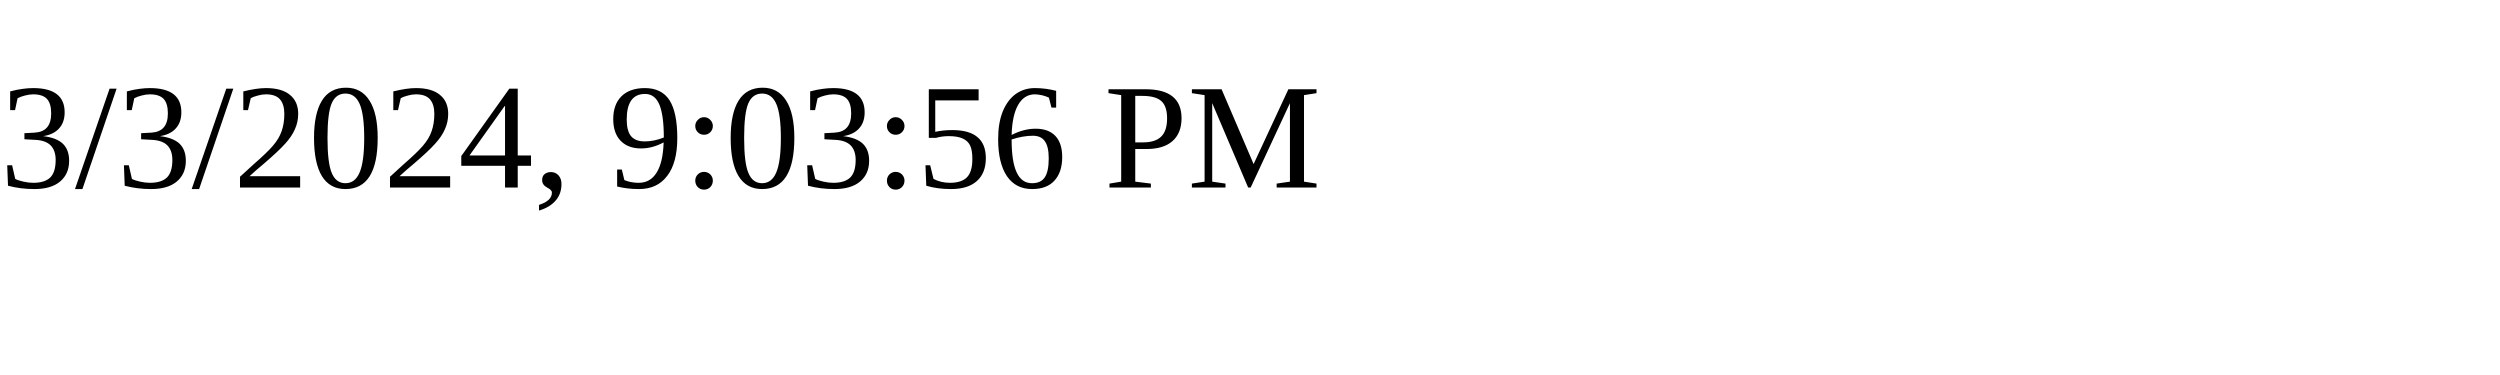
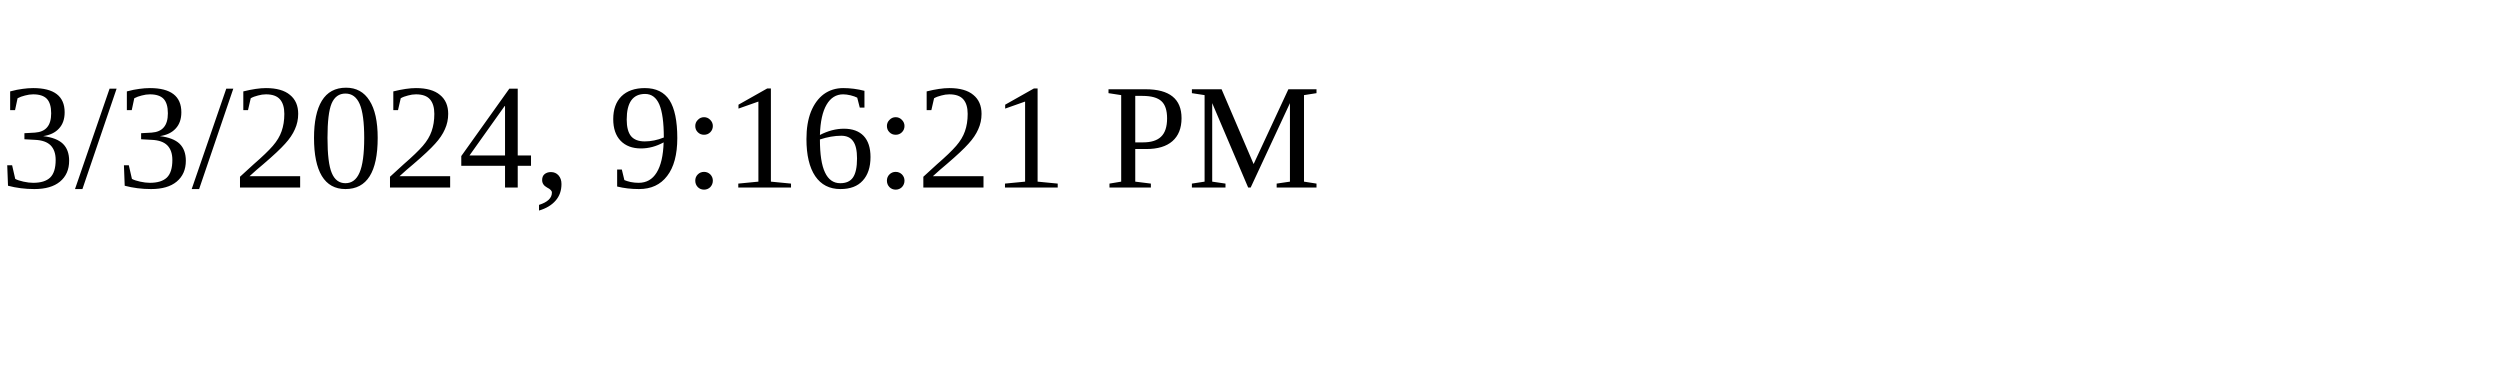
<svg xmlns="http://www.w3.org/2000/svg" height="30" width="200">
-   <text x="0" y="15">3/3/2024, 9:03:56 PM</text>
+   <text x="0" y="15">3/3/2024, 9:16:21 PM</text>
</svg>
